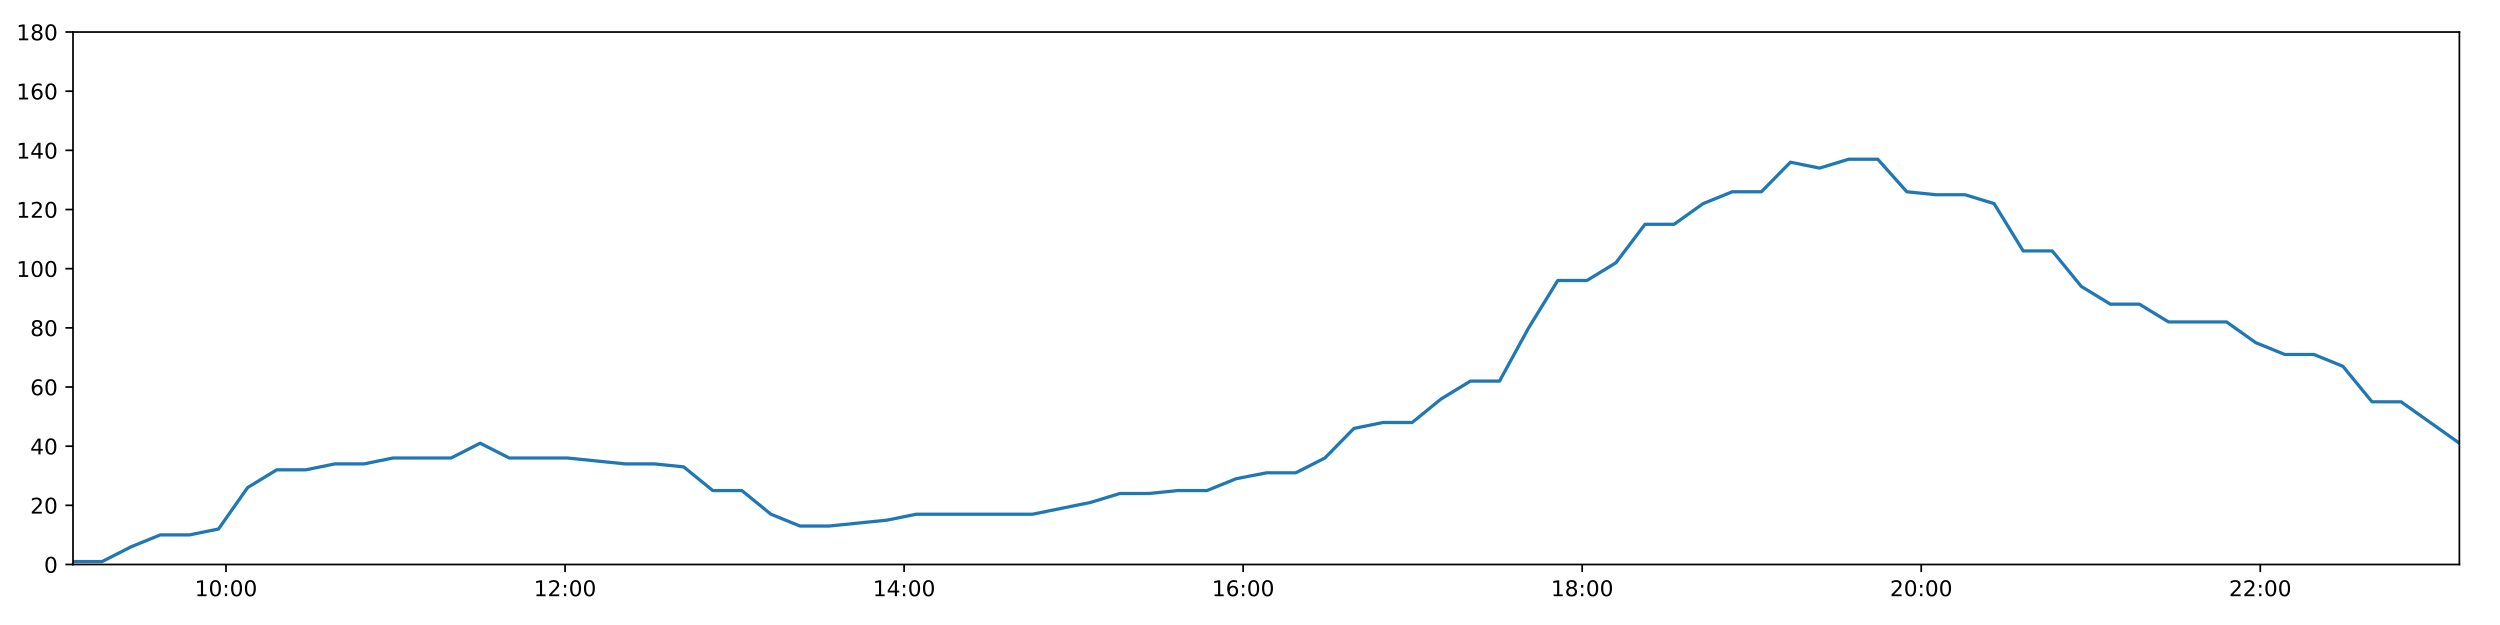
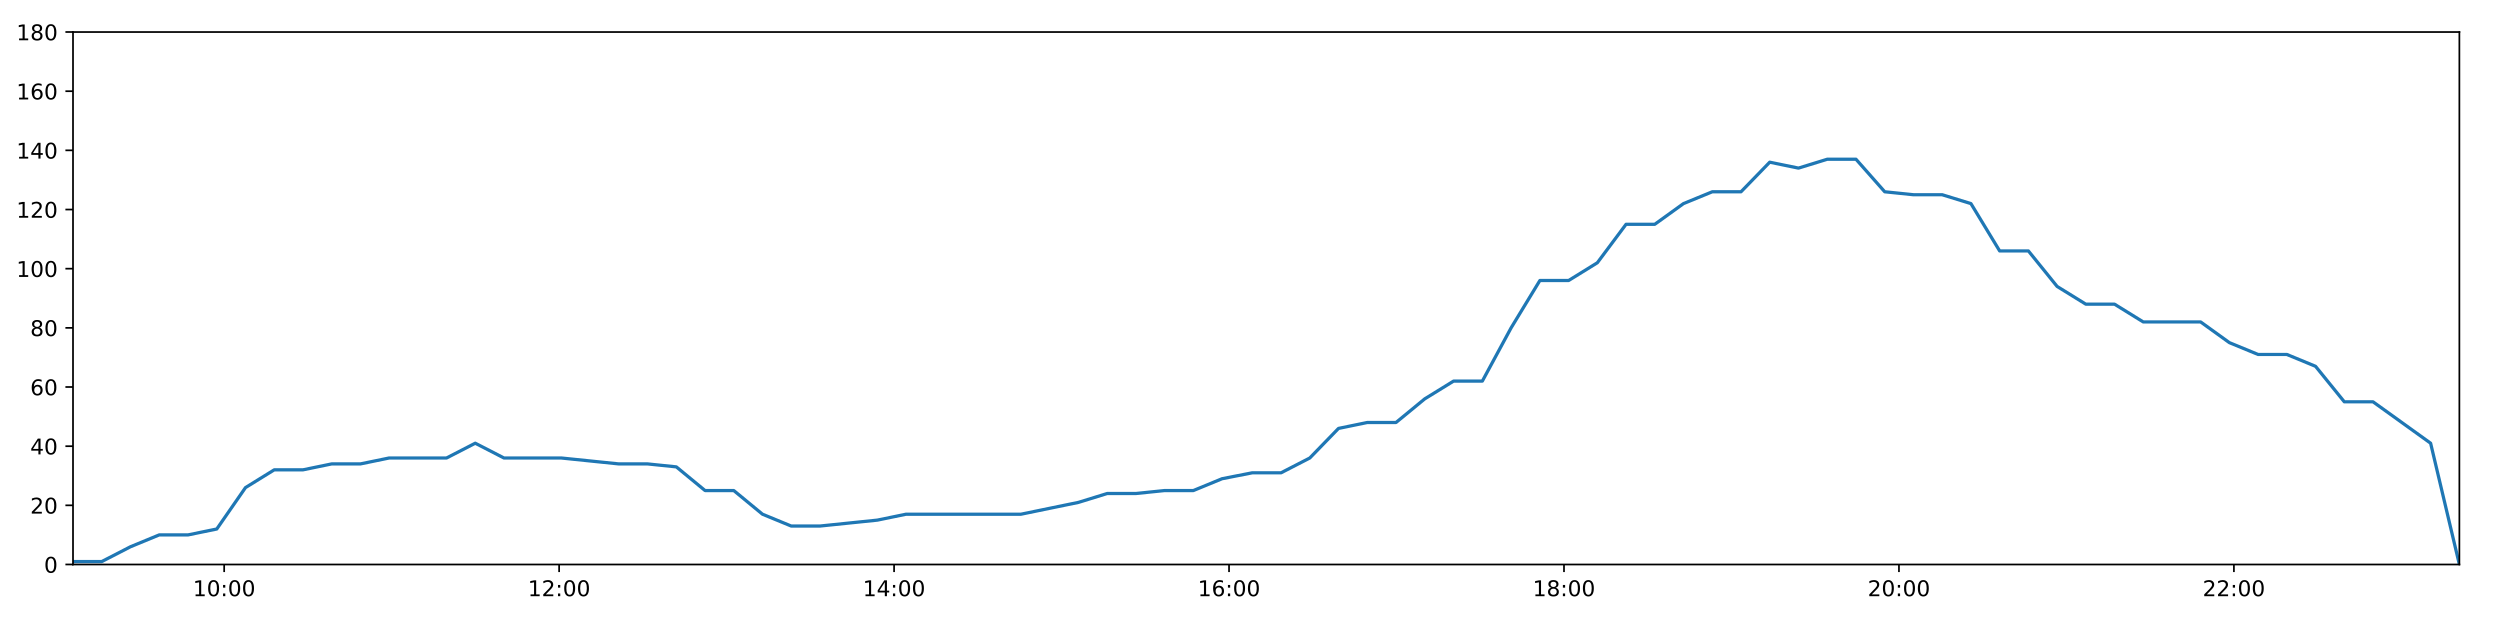
<svg xmlns="http://www.w3.org/2000/svg" xmlns:xlink="http://www.w3.org/1999/xlink" height="288pt" version="1.1" viewBox="0 0 1152 288" width="1152pt">
  <defs>
    <style type="text/css">
*{stroke-linecap:butt;stroke-linejoin:round;}
  </style>
  </defs>
  <g id="figure_1">
    <g id="patch_1">
      <path d="M 0 288  L 1152 288  L 1152 0  L 0 0  z " style="fill:#ffffff;" />
    </g>
    <g id="axes_1">
      <g id="patch_2">
        <path d="M 33.64 260.12  L 1133.28 260.12  L 1133.28 14.76  L 33.64 14.76  z " style="fill:#ffffff;" />
      </g>
      <g id="matplotlib.axis_1">
        <g id="xtick_1">
          <g id="line2d_1">
            <defs>
-               <path d="M 0 0  L 0 3.5  " id="m5e1ff17110" style="stroke:#000000;stroke-width:0.8;" />
-             </defs>
-             <g>
-               <use style="stroke:#000000;stroke-width:0.8;" x="104.147" xlink:href="#m5e1ff17110" y="260.12" />
+               <path d="M 0 0  L 0 3.5  " id="md8574a6def" style="stroke:#000000;stroke-width:0.8;" />
+             </defs>
+             <g>
+               <use style="stroke:#000000;stroke-width:0.8;" x="103.297" xlink:href="#md8574a6def" y="260.12" />
            </g>
          </g>
          <g id="text_1">
            <defs>
              <path d="M 12.406 8.297  L 28.516 8.297  L 28.516 63.922  L 10.984 60.406  L 10.984 69.391  L 28.422 72.906  L 38.281 72.906  L 38.281 8.297  L 54.391 8.297  L 54.391 0  L 12.406 0  z " id="DejaVuSans-49" />
              <path d="M 31.781 66.406  Q 24.172 66.406 20.328 58.906  Q 16.5 51.422 16.5 36.375  Q 16.5 21.391 20.328 13.891  Q 24.172 6.391 31.781 6.391  Q 39.453 6.391 43.281 13.891  Q 47.125 21.391 47.125 36.375  Q 47.125 51.422 43.281 58.906  Q 39.453 66.406 31.781 66.406  z M 31.781 74.219  Q 44.047 74.219 50.516 64.516  Q 56.984 54.828 56.984 36.375  Q 56.984 17.969 50.516 8.266  Q 44.047 -1.422 31.781 -1.422  Q 19.531 -1.422 13.062 8.266  Q 6.594 17.969 6.594 36.375  Q 6.594 54.828 13.062 64.516  Q 19.531 74.219 31.781 74.219  z " id="DejaVuSans-48" />
              <path d="M 11.719 12.406  L 22.016 12.406  L 22.016 0  L 11.719 0  z M 11.719 51.703  L 22.016 51.703  L 22.016 39.312  L 11.719 39.312  z " id="DejaVuSans-58" />
            </defs>
-             <g transform="translate(89.73777 274.7184)scale(0.1 -0.1)">
+             <g transform="translate(88.88798 274.7184)scale(0.1 -0.1)">
              <use xlink:href="#DejaVuSans-49" />
              <use x="63.623" xlink:href="#DejaVuSans-48" />
              <use x="127.246" xlink:href="#DejaVuSans-58" />
              <use x="160.938" xlink:href="#DejaVuSans-48" />
              <use x="224.561" xlink:href="#DejaVuSans-48" />
            </g>
          </g>
        </g>
        <g id="xtick_2">
          <g id="line2d_2">
            <g>
-               <use style="stroke:#000000;stroke-width:0.8;" x="260.378" xlink:href="#m5e1ff17110" y="260.12" />
+               <use style="stroke:#000000;stroke-width:0.8;" x="257.645" xlink:href="#md8574a6def" y="260.12" />
            </g>
          </g>
          <g id="text_2">
            <defs>
              <path d="M 19.188 8.297  L 53.609 8.297  L 53.609 0  L 7.328 0  L 7.328 8.297  Q 12.938 14.109 22.625 23.891  Q 32.328 33.688 34.812 36.531  Q 39.547 41.844 41.422 45.531  Q 43.312 49.219 43.312 52.781  Q 43.312 58.594 39.234 62.25  Q 35.156 65.922 28.609 65.922  Q 23.969 65.922 18.812 64.312  Q 13.672 62.703 7.812 59.422  L 7.812 69.391  Q 13.766 71.781 18.938 73  Q 24.125 74.219 28.422 74.219  Q 39.75 74.219 46.484 68.547  Q 53.219 62.891 53.219 53.422  Q 53.219 48.922 51.531 44.891  Q 49.859 40.875 45.406 35.406  Q 44.188 33.984 37.641 27.219  Q 31.109 20.453 19.188 8.297  z " id="DejaVuSans-50" />
            </defs>
-             <g transform="translate(245.9686 274.7184)scale(0.1 -0.1)">
+             <g transform="translate(243.2359 274.7184)scale(0.1 -0.1)">
              <use xlink:href="#DejaVuSans-49" />
              <use x="63.623" xlink:href="#DejaVuSans-50" />
              <use x="127.246" xlink:href="#DejaVuSans-58" />
              <use x="160.938" xlink:href="#DejaVuSans-48" />
              <use x="224.561" xlink:href="#DejaVuSans-48" />
            </g>
          </g>
        </g>
        <g id="xtick_3">
          <g id="line2d_3">
            <g>
-               <use style="stroke:#000000;stroke-width:0.8;" x="416.609" xlink:href="#m5e1ff17110" y="260.12" />
+               <use style="stroke:#000000;stroke-width:0.8;" x="411.993" xlink:href="#md8574a6def" y="260.12" />
            </g>
          </g>
          <g id="text_3">
            <defs>
              <path d="M 37.797 64.312  L 12.891 25.391  L 37.797 25.391  z M 35.203 72.906  L 47.609 72.906  L 47.609 25.391  L 58.016 25.391  L 58.016 17.188  L 47.609 17.188  L 47.609 0  L 37.797 0  L 37.797 17.188  L 4.891 17.188  L 4.891 26.703  z " id="DejaVuSans-52" />
            </defs>
-             <g transform="translate(402.1995 274.7184)scale(0.1 -0.1)">
+             <g transform="translate(397.5838 274.7184)scale(0.1 -0.1)">
              <use xlink:href="#DejaVuSans-49" />
              <use x="63.623" xlink:href="#DejaVuSans-52" />
              <use x="127.246" xlink:href="#DejaVuSans-58" />
              <use x="160.938" xlink:href="#DejaVuSans-48" />
              <use x="224.561" xlink:href="#DejaVuSans-48" />
            </g>
          </g>
        </g>
        <g id="xtick_4">
          <g id="line2d_4">
            <g>
-               <use style="stroke:#000000;stroke-width:0.8;" x="572.84" xlink:href="#m5e1ff17110" y="260.12" />
+               <use style="stroke:#000000;stroke-width:0.8;" x="566.341" xlink:href="#md8574a6def" y="260.12" />
            </g>
          </g>
          <g id="text_4">
            <defs>
              <path d="M 33.016 40.375  Q 26.375 40.375 22.484 35.828  Q 18.609 31.297 18.609 23.391  Q 18.609 15.531 22.484 10.953  Q 26.375 6.391 33.016 6.391  Q 39.656 6.391 43.531 10.953  Q 47.406 15.531 47.406 23.391  Q 47.406 31.297 43.531 35.828  Q 39.656 40.375 33.016 40.375  z M 52.594 71.297  L 52.594 62.312  Q 48.875 64.062 45.094 64.984  Q 41.312 65.922 37.594 65.922  Q 27.828 65.922 22.672 59.328  Q 17.531 52.734 16.797 39.406  Q 19.672 43.656 24.016 45.922  Q 28.375 48.188 33.594 48.188  Q 44.578 48.188 50.953 41.516  Q 57.328 34.859 57.328 23.391  Q 57.328 12.156 50.688 5.359  Q 44.047 -1.422 33.016 -1.422  Q 20.359 -1.422 13.672 8.266  Q 6.984 17.969 6.984 36.375  Q 6.984 53.656 15.188 63.938  Q 23.391 74.219 37.203 74.219  Q 40.922 74.219 44.703 73.484  Q 48.484 72.75 52.594 71.297  z " id="DejaVuSans-54" />
            </defs>
-             <g transform="translate(558.4304 274.7184)scale(0.1 -0.1)">
+             <g transform="translate(551.9317 274.7184)scale(0.1 -0.1)">
              <use xlink:href="#DejaVuSans-49" />
              <use x="63.623" xlink:href="#DejaVuSans-54" />
              <use x="127.246" xlink:href="#DejaVuSans-58" />
              <use x="160.938" xlink:href="#DejaVuSans-48" />
              <use x="224.561" xlink:href="#DejaVuSans-48" />
            </g>
          </g>
        </g>
        <g id="xtick_5">
          <g id="line2d_5">
            <g>
-               <use style="stroke:#000000;stroke-width:0.8;" x="729.071" xlink:href="#m5e1ff17110" y="260.12" />
+               <use style="stroke:#000000;stroke-width:0.8;" x="720.689" xlink:href="#md8574a6def" y="260.12" />
            </g>
          </g>
          <g id="text_5">
            <defs>
              <path d="M 31.781 34.625  Q 24.75 34.625 20.719 30.859  Q 16.703 27.094 16.703 20.516  Q 16.703 13.922 20.719 10.156  Q 24.75 6.391 31.781 6.391  Q 38.812 6.391 42.859 10.172  Q 46.922 13.969 46.922 20.516  Q 46.922 27.094 42.891 30.859  Q 38.875 34.625 31.781 34.625  z M 21.922 38.812  Q 15.578 40.375 12.031 44.719  Q 8.5 49.078 8.5 55.328  Q 8.5 64.062 14.719 69.141  Q 20.953 74.219 31.781 74.219  Q 42.672 74.219 48.875 69.141  Q 55.078 64.062 55.078 55.328  Q 55.078 49.078 51.531 44.719  Q 48 40.375 41.703 38.812  Q 48.828 37.156 52.797 32.312  Q 56.781 27.484 56.781 20.516  Q 56.781 9.906 50.312 4.234  Q 43.844 -1.422 31.781 -1.422  Q 19.734 -1.422 13.25 4.234  Q 6.781 9.906 6.781 20.516  Q 6.781 27.484 10.781 32.312  Q 14.797 37.156 21.922 38.812  z M 18.312 54.391  Q 18.312 48.734 21.844 45.562  Q 25.391 42.391 31.781 42.391  Q 38.141 42.391 41.719 45.562  Q 45.312 48.734 45.312 54.391  Q 45.312 60.062 41.719 63.234  Q 38.141 66.406 31.781 66.406  Q 25.391 66.406 21.844 63.234  Q 18.312 60.062 18.312 54.391  z " id="DejaVuSans-56" />
            </defs>
-             <g transform="translate(714.6613 274.7184)scale(0.1 -0.1)">
+             <g transform="translate(706.2796 274.7184)scale(0.1 -0.1)">
              <use xlink:href="#DejaVuSans-49" />
              <use x="63.623" xlink:href="#DejaVuSans-56" />
              <use x="127.246" xlink:href="#DejaVuSans-58" />
              <use x="160.938" xlink:href="#DejaVuSans-48" />
              <use x="224.561" xlink:href="#DejaVuSans-48" />
            </g>
          </g>
        </g>
        <g id="xtick_6">
          <g id="line2d_6">
            <g>
-               <use style="stroke:#000000;stroke-width:0.8;" x="885.302" xlink:href="#m5e1ff17110" y="260.12" />
+               <use style="stroke:#000000;stroke-width:0.8;" x="875.037" xlink:href="#md8574a6def" y="260.12" />
            </g>
          </g>
          <g id="text_6">
-             <g transform="translate(870.8922 274.7184)scale(0.1 -0.1)">
+             <g transform="translate(860.6275 274.7184)scale(0.1 -0.1)">
              <use xlink:href="#DejaVuSans-50" />
              <use x="63.623" xlink:href="#DejaVuSans-48" />
              <use x="127.246" xlink:href="#DejaVuSans-58" />
              <use x="160.938" xlink:href="#DejaVuSans-48" />
              <use x="224.561" xlink:href="#DejaVuSans-48" />
            </g>
          </g>
        </g>
        <g id="xtick_7">
          <g id="line2d_7">
            <g>
-               <use style="stroke:#000000;stroke-width:0.8;" x="1041.532" xlink:href="#m5e1ff17110" y="260.12" />
+               <use style="stroke:#000000;stroke-width:0.8;" x="1029.385" xlink:href="#md8574a6def" y="260.12" />
            </g>
          </g>
          <g id="text_7">
-             <g transform="translate(1027.123 274.7184)scale(0.1 -0.1)">
+             <g transform="translate(1014.975 274.7184)scale(0.1 -0.1)">
              <use xlink:href="#DejaVuSans-50" />
              <use x="63.623" xlink:href="#DejaVuSans-50" />
              <use x="127.246" xlink:href="#DejaVuSans-58" />
              <use x="160.938" xlink:href="#DejaVuSans-48" />
              <use x="224.561" xlink:href="#DejaVuSans-48" />
            </g>
          </g>
        </g>
      </g>
      <g id="matplotlib.axis_2">
        <g id="ytick_1">
          <g id="line2d_8">
            <defs>
-               <path d="M 0 0  L -3.5 0  " id="m434c1dc8ed" style="stroke:#000000;stroke-width:0.8;" />
-             </defs>
-             <g>
-               <use style="stroke:#000000;stroke-width:0.8;" x="33.64" xlink:href="#m434c1dc8ed" y="260.12" />
+               <path d="M 0 0  L -3.5 0  " id="mb8858d04ee" style="stroke:#000000;stroke-width:0.8;" />
+             </defs>
+             <g>
+               <use style="stroke:#000000;stroke-width:0.8;" x="33.64" xlink:href="#mb8858d04ee" y="260.12" />
            </g>
          </g>
          <g id="text_8">
            <g transform="translate(20.2775 263.9192)scale(0.1 -0.1)">
              <use xlink:href="#DejaVuSans-48" />
            </g>
          </g>
        </g>
        <g id="ytick_2">
          <g id="line2d_9">
            <g>
-               <use style="stroke:#000000;stroke-width:0.8;" x="33.64" xlink:href="#m434c1dc8ed" y="232.858" />
+               <use style="stroke:#000000;stroke-width:0.8;" x="33.64" xlink:href="#mb8858d04ee" y="232.858" />
            </g>
          </g>
          <g id="text_9">
            <g transform="translate(13.915 236.657)scale(0.1 -0.1)">
              <use xlink:href="#DejaVuSans-50" />
              <use x="63.623" xlink:href="#DejaVuSans-48" />
            </g>
          </g>
        </g>
        <g id="ytick_3">
          <g id="line2d_10">
            <g>
-               <use style="stroke:#000000;stroke-width:0.8;" x="33.64" xlink:href="#m434c1dc8ed" y="205.596" />
+               <use style="stroke:#000000;stroke-width:0.8;" x="33.64" xlink:href="#mb8858d04ee" y="205.596" />
            </g>
          </g>
          <g id="text_10">
            <g transform="translate(13.915 209.3948)scale(0.1 -0.1)">
              <use xlink:href="#DejaVuSans-52" />
              <use x="63.623" xlink:href="#DejaVuSans-48" />
            </g>
          </g>
        </g>
        <g id="ytick_4">
          <g id="line2d_11">
            <g>
-               <use style="stroke:#000000;stroke-width:0.8;" x="33.64" xlink:href="#m434c1dc8ed" y="178.333" />
+               <use style="stroke:#000000;stroke-width:0.8;" x="33.64" xlink:href="#mb8858d04ee" y="178.333" />
            </g>
          </g>
          <g id="text_11">
            <g transform="translate(13.915 182.1326)scale(0.1 -0.1)">
              <use xlink:href="#DejaVuSans-54" />
              <use x="63.623" xlink:href="#DejaVuSans-48" />
            </g>
          </g>
        </g>
        <g id="ytick_5">
          <g id="line2d_12">
            <g>
-               <use style="stroke:#000000;stroke-width:0.8;" x="33.64" xlink:href="#m434c1dc8ed" y="151.071" />
+               <use style="stroke:#000000;stroke-width:0.8;" x="33.64" xlink:href="#mb8858d04ee" y="151.071" />
            </g>
          </g>
          <g id="text_12">
            <g transform="translate(13.915 154.8703)scale(0.1 -0.1)">
              <use xlink:href="#DejaVuSans-56" />
              <use x="63.623" xlink:href="#DejaVuSans-48" />
            </g>
          </g>
        </g>
        <g id="ytick_6">
          <g id="line2d_13">
            <g>
-               <use style="stroke:#000000;stroke-width:0.8;" x="33.64" xlink:href="#m434c1dc8ed" y="123.809" />
+               <use style="stroke:#000000;stroke-width:0.8;" x="33.64" xlink:href="#mb8858d04ee" y="123.809" />
            </g>
          </g>
          <g id="text_13">
            <g transform="translate(7.5525 127.6081)scale(0.1 -0.1)">
              <use xlink:href="#DejaVuSans-49" />
              <use x="63.623" xlink:href="#DejaVuSans-48" />
              <use x="127.246" xlink:href="#DejaVuSans-48" />
            </g>
          </g>
        </g>
        <g id="ytick_7">
          <g id="line2d_14">
            <g>
-               <use style="stroke:#000000;stroke-width:0.8;" x="33.64" xlink:href="#m434c1dc8ed" y="96.547" />
+               <use style="stroke:#000000;stroke-width:0.8;" x="33.64" xlink:href="#mb8858d04ee" y="96.547" />
            </g>
          </g>
          <g id="text_14">
            <g transform="translate(7.5525 100.3459)scale(0.1 -0.1)">
              <use xlink:href="#DejaVuSans-49" />
              <use x="63.623" xlink:href="#DejaVuSans-50" />
              <use x="127.246" xlink:href="#DejaVuSans-48" />
            </g>
          </g>
        </g>
        <g id="ytick_8">
          <g id="line2d_15">
            <g>
-               <use style="stroke:#000000;stroke-width:0.8;" x="33.64" xlink:href="#m434c1dc8ed" y="69.284" />
+               <use style="stroke:#000000;stroke-width:0.8;" x="33.64" xlink:href="#mb8858d04ee" y="69.284" />
            </g>
          </g>
          <g id="text_15">
            <g transform="translate(7.5525 73.08366)scale(0.1 -0.1)">
              <use xlink:href="#DejaVuSans-49" />
              <use x="63.623" xlink:href="#DejaVuSans-52" />
              <use x="127.246" xlink:href="#DejaVuSans-48" />
            </g>
          </g>
        </g>
        <g id="ytick_9">
          <g id="line2d_16">
            <g>
-               <use style="stroke:#000000;stroke-width:0.8;" x="33.64" xlink:href="#m434c1dc8ed" y="42.022" />
+               <use style="stroke:#000000;stroke-width:0.8;" x="33.64" xlink:href="#mb8858d04ee" y="42.022" />
            </g>
          </g>
          <g id="text_16">
            <g transform="translate(7.5525 45.82144)scale(0.1 -0.1)">
              <use xlink:href="#DejaVuSans-49" />
              <use x="63.623" xlink:href="#DejaVuSans-54" />
              <use x="127.246" xlink:href="#DejaVuSans-48" />
            </g>
          </g>
        </g>
        <g id="ytick_10">
          <g id="line2d_17">
            <g>
-               <use style="stroke:#000000;stroke-width:0.8;" x="33.64" xlink:href="#m434c1dc8ed" y="14.76" />
+               <use style="stroke:#000000;stroke-width:0.8;" x="33.64" xlink:href="#mb8858d04ee" y="14.76" />
            </g>
          </g>
          <g id="text_17">
            <g transform="translate(7.5525 18.55922)scale(0.1 -0.1)">
              <use xlink:href="#DejaVuSans-49" />
              <use x="63.623" xlink:href="#DejaVuSans-56" />
              <use x="127.246" xlink:href="#DejaVuSans-48" />
            </g>
          </g>
        </g>
      </g>
      <g id="line2d_18">
-         <path clip-path="url(#p17c6892ef7)" d="M 33.64 258.757  L 47.065 258.757  L 60.451 251.941  L 73.836 246.489  L 87.256 246.489  L 100.7 243.763  L 114.096 224.679  L 127.498 216.5  L 140.889 216.5  L 154.283 213.774  L 167.671 213.774  L 181.066 211.048  L 194.461 211.048  L 207.853 211.048  L 221.255 204.232  L 234.656 211.048  L 248.041 211.048  L 261.429 211.048  L 274.839 212.411  L 288.23 213.774  L 301.649 213.774  L 315.049 215.137  L 328.441 226.042  L 341.837 226.042  L 355.227 236.947  L 368.635 242.4  L 382.017 242.4  L 395.4 241.036  L 408.798 239.673  L 422.2 236.947  L 435.627 236.947  L 449.028 236.947  L 462.426 236.947  L 475.811 236.947  L 489.202 234.221  L 502.615 231.495  L 516.025 227.405  L 529.421 227.405  L 542.822 226.042  L 556.207 226.042  L 569.602 220.59  L 583.691 217.864  L 597.101 217.864  L 610.501 211.048  L 623.893 197.417  L 637.291 194.691  L 650.706 194.691  L 664.138 183.786  L 677.571 175.607  L 690.985 175.607  L 704.405 151.071  L 717.82 129.261  L 731.226 129.261  L 744.616 121.083  L 758.006 103.362  L 771.4 103.362  L 784.799 93.82  L 798.245 88.368  L 811.638 88.368  L 825.026 74.737  L 838.44 77.463  L 851.873 73.374  L 865.263 73.374  L 878.66 88.368  L 892.07 89.731  L 905.463 89.731  L 918.88 93.82  L 932.271 115.63  L 945.673 115.63  L 959.069 131.988  L 972.458 140.166  L 985.848 140.166  L 999.236 148.345  L 1012.621 148.345  L 1026.005 148.345  L 1039.414 157.887  L 1052.807 163.339  L 1066.221 163.339  L 1079.605 168.792  L 1093.021 185.149  L 1106.41 185.149  L 1119.86 194.691  L 1133.28 204.232  " style="fill:none;stroke:#1f77b4;stroke-linecap:square;stroke-width:1.5;" />
+         <path clip-path="url(#p1ac0657c81)" d="M 33.64 258.757  L 46.903 258.757  L 60.128 251.941  L 73.352 246.489  L 86.61 246.489  L 99.891 243.763  L 113.126 224.679  L 126.367 216.5  L 139.596 216.5  L 152.829 213.774  L 166.056 213.774  L 179.289 211.048  L 192.522 211.048  L 205.753 211.048  L 218.994 204.232  L 232.233 211.048  L 245.457 211.048  L 258.684 211.048  L 271.932 212.411  L 285.161 213.774  L 298.419 213.774  L 311.658 215.137  L 324.888 226.042  L 338.122 226.042  L 351.351 236.947  L 364.597 242.4  L 377.818 242.4  L 391.04 241.036  L 404.276 239.673  L 417.517 236.947  L 430.782 236.947  L 444.022 236.947  L 457.258 236.947  L 470.482 236.947  L 483.711 234.221  L 496.962 231.495  L 510.211 227.405  L 523.446 227.405  L 536.685 226.042  L 549.909 226.042  L 563.142 220.59  L 577.062 217.864  L 590.31 217.864  L 603.549 211.048  L 616.779 197.417  L 630.016 194.691  L 643.269 194.691  L 656.539 183.786  L 669.81 175.607  L 683.063 175.607  L 696.321 151.071  L 709.574 129.261  L 722.818 129.261  L 736.047 121.083  L 749.275 103.362  L 762.508 103.362  L 775.746 93.82  L 789.03 88.368  L 802.261 88.368  L 815.488 74.737  L 828.74 77.463  L 842.011 73.374  L 855.24 73.374  L 868.475 88.368  L 881.724 89.731  L 894.955 89.731  L 908.21 93.82  L 921.44 115.63  L 934.68 115.63  L 947.915 131.988  L 961.143 140.166  L 974.372 140.166  L 987.598 148.345  L 1000.821 148.345  L 1014.044 148.345  L 1027.292 157.887  L 1040.523 163.339  L 1053.776 163.339  L 1066.999 168.792  L 1080.253 185.149  L 1093.48 185.149  L 1106.768 194.691  L 1120.027 204.232  L 1133.28 260.12  " style="fill:none;stroke:#1f77b4;stroke-linecap:square;stroke-width:1.5;" />
      </g>
      <g id="patch_3">
        <path d="M 33.64 260.12  L 33.64 14.76  " style="fill:none;stroke:#000000;stroke-linecap:square;stroke-linejoin:miter;stroke-width:0.8;" />
      </g>
      <g id="patch_4">
        <path d="M 1133.28 260.12  L 1133.28 14.76  " style="fill:none;stroke:#000000;stroke-linecap:square;stroke-linejoin:miter;stroke-width:0.8;" />
      </g>
      <g id="patch_5">
        <path d="M 33.64 260.12  L 1133.28 260.12  " style="fill:none;stroke:#000000;stroke-linecap:square;stroke-linejoin:miter;stroke-width:0.8;" />
      </g>
      <g id="patch_6">
        <path d="M 33.64 14.76  L 1133.28 14.76  " style="fill:none;stroke:#000000;stroke-linecap:square;stroke-linejoin:miter;stroke-width:0.8;" />
      </g>
    </g>
  </g>
  <defs>
-     <clipPath id="p17c6892ef7">
+     <clipPath id="p1ac0657c81">
      <rect height="245.36" width="1099.64" x="33.64" y="14.76" />
    </clipPath>
  </defs>
</svg>
